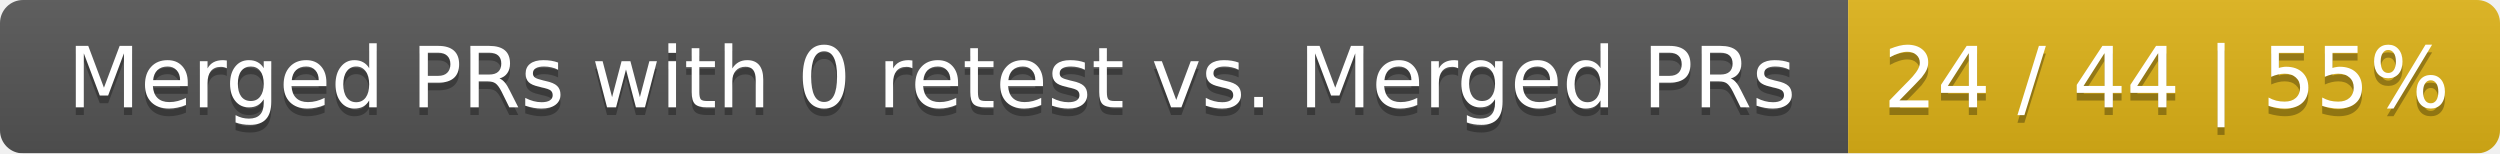
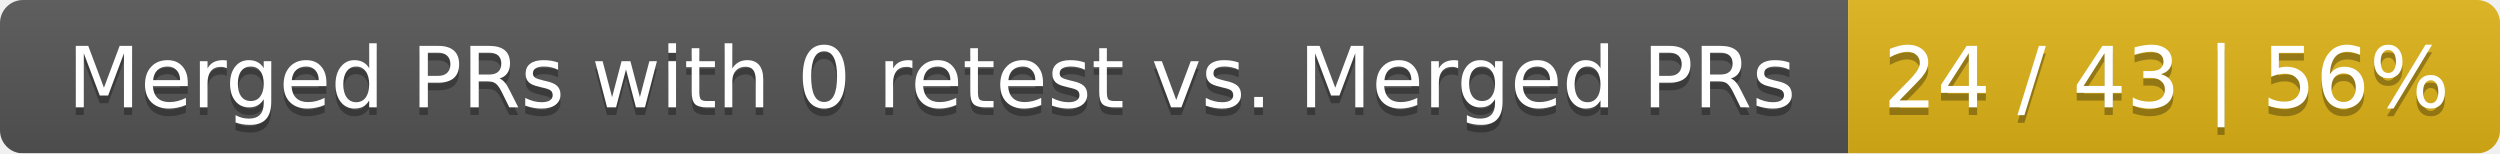
<svg xmlns="http://www.w3.org/2000/svg" width="326" height="20">
  <linearGradient id="smooth" x2="0" y2="100%">
    <stop offset="0" stop-color="#bbb" stop-opacity=".1" />
    <stop offset="1" stop-opacity=".1" />
  </linearGradient>
  <mask id="round">
    <rect width="326" height="20" rx="3" fill="#fff" />
  </mask>
  <g mask="url(#round)">
    <rect width="241" height="20" fill="#555" />
    <rect x="241" width="85" height="20" fill="#dfb317" />
    <rect width="326" height="20" fill="url(#smooth)" />
  </g>
  <g fill="#fff" text-anchor="middle" font-family="DejaVu Sans,Verdana,Geneva,sans-serif" font-size="11">
    <text x="121.5" y="15" fill="#010101" fill-opacity=".3">Merged PRs with 0 retest vs. Merged PRs</text>
    <text x="121.5" y="14">Merged PRs with 0 retest vs. Merged PRs</text>
-     <text x="282.5" y="15" fill="#010101" fill-opacity=".3">24 / 44 | 55%</text>
-     <text x="282.5" y="14">24 / 44 | 55%</text>
+     <text x="282.5" y="15" fill="#010101" fill-opacity=".3">24 / 43 | 56%</text>
+     <text x="282.5" y="14">24 / 43 | 56%</text>
  </g>
</svg>
